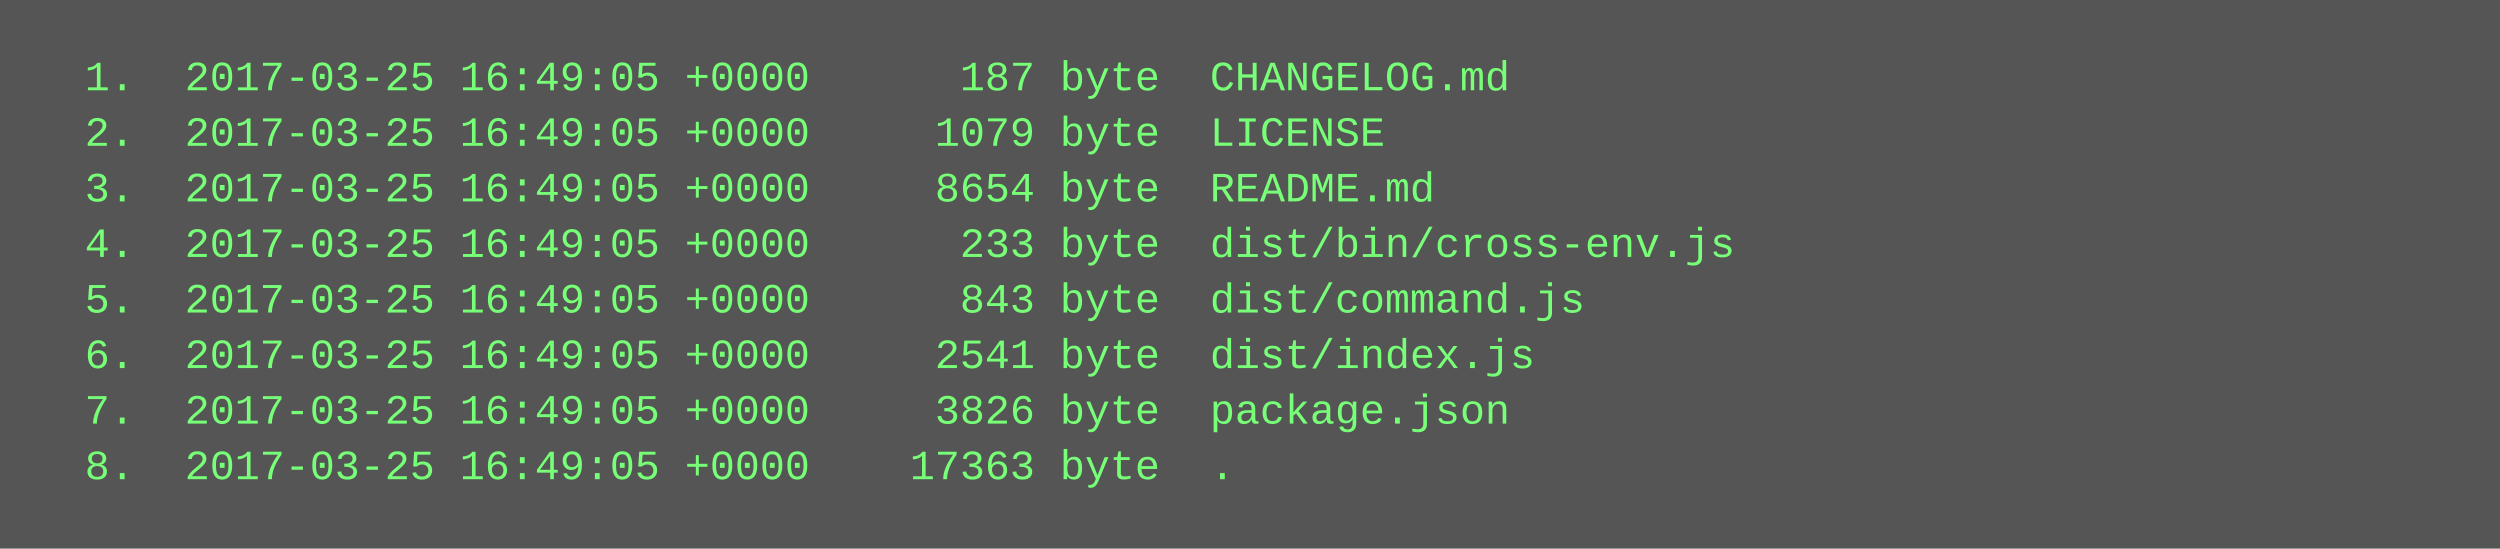
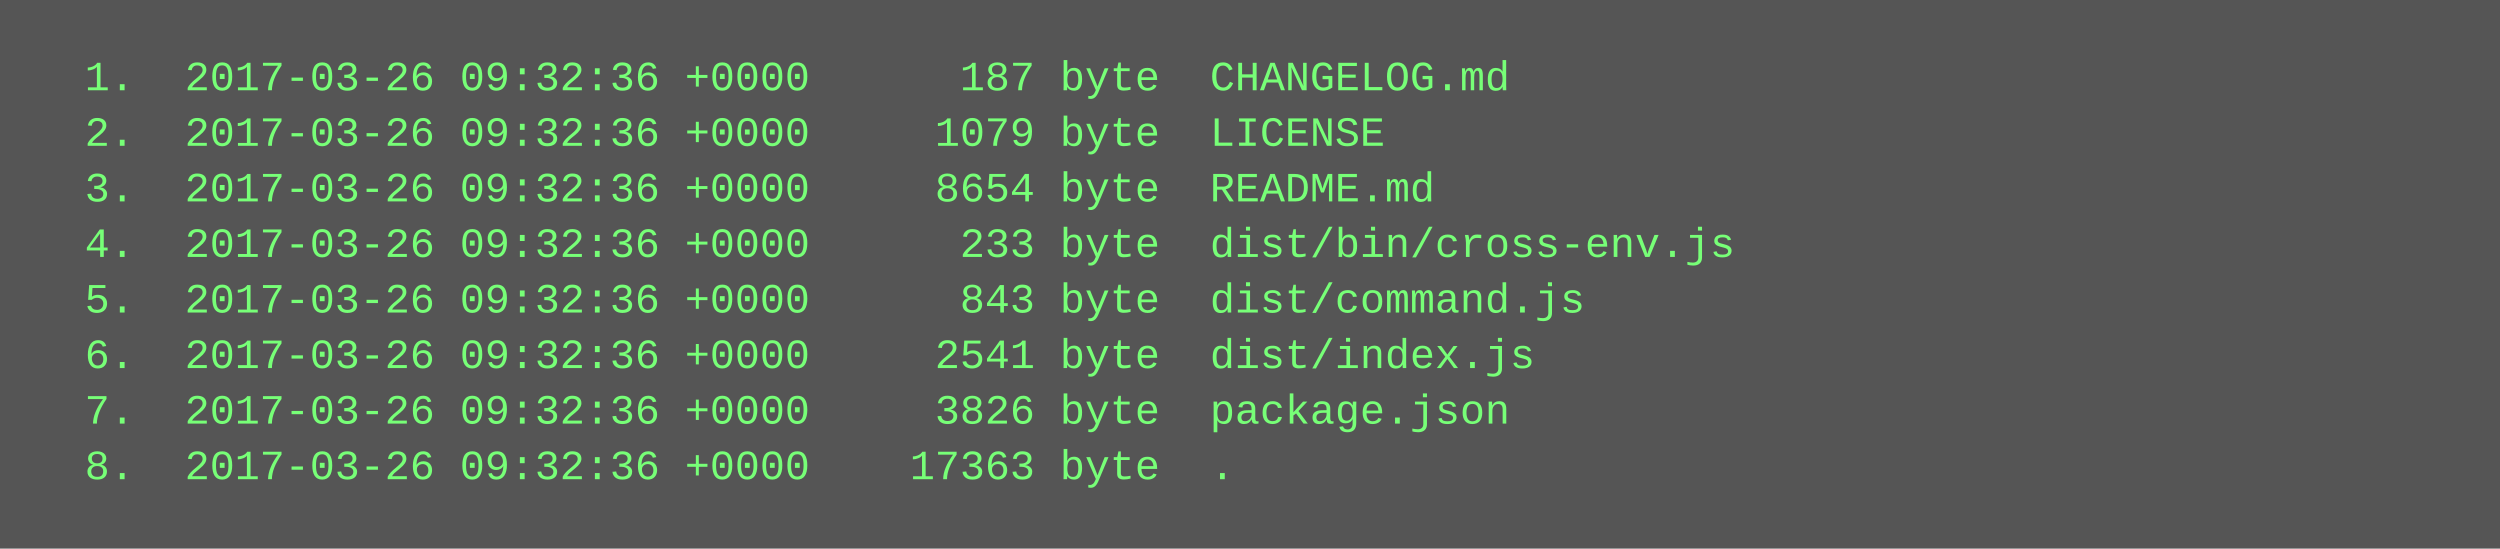
<svg xmlns="http://www.w3.org/2000/svg" height="158" width="720">
  <rect height="158" fill="#555" width="720" />
  <text fill="#7f7" font-family="Courier New" font-size="12" xml:space="preserve">
-     <tspan x="10" y="26">  1.  2017-03-25 16:49:05 +0000      187 byte  CHANGELOG.md</tspan>
-     <tspan x="10" y="42">  2.  2017-03-25 16:49:05 +0000     1079 byte  LICENSE</tspan>
-     <tspan x="10" y="58">  3.  2017-03-25 16:49:05 +0000     8654 byte  README.md</tspan>
-     <tspan x="10" y="74">  4.  2017-03-25 16:49:05 +0000      233 byte  dist/bin/cross-env.js</tspan>
-     <tspan x="10" y="90">  5.  2017-03-25 16:49:05 +0000      843 byte  dist/command.js</tspan>
-     <tspan x="10" y="106">  6.  2017-03-25 16:49:05 +0000     2541 byte  dist/index.js</tspan>
-     <tspan x="10" y="122">  7.  2017-03-25 16:49:05 +0000     3826 byte  package.json</tspan>
-     <tspan x="10" y="138">  8.  2017-03-25 16:49:05 +0000    17363 byte  .</tspan>
+     <tspan x="10" y="26">  1.  2017-03-26 09:32:36 +0000      187 byte  CHANGELOG.md</tspan>
+     <tspan x="10" y="42">  2.  2017-03-26 09:32:36 +0000     1079 byte  LICENSE</tspan>
+     <tspan x="10" y="58">  3.  2017-03-26 09:32:36 +0000     8654 byte  README.md</tspan>
+     <tspan x="10" y="74">  4.  2017-03-26 09:32:36 +0000      233 byte  dist/bin/cross-env.js</tspan>
+     <tspan x="10" y="90">  5.  2017-03-26 09:32:36 +0000      843 byte  dist/command.js</tspan>
+     <tspan x="10" y="106">  6.  2017-03-26 09:32:36 +0000     2541 byte  dist/index.js</tspan>
+     <tspan x="10" y="122">  7.  2017-03-26 09:32:36 +0000     3826 byte  package.json</tspan>
+     <tspan x="10" y="138">  8.  2017-03-26 09:32:36 +0000    17363 byte  .</tspan>
  </text>
</svg>
